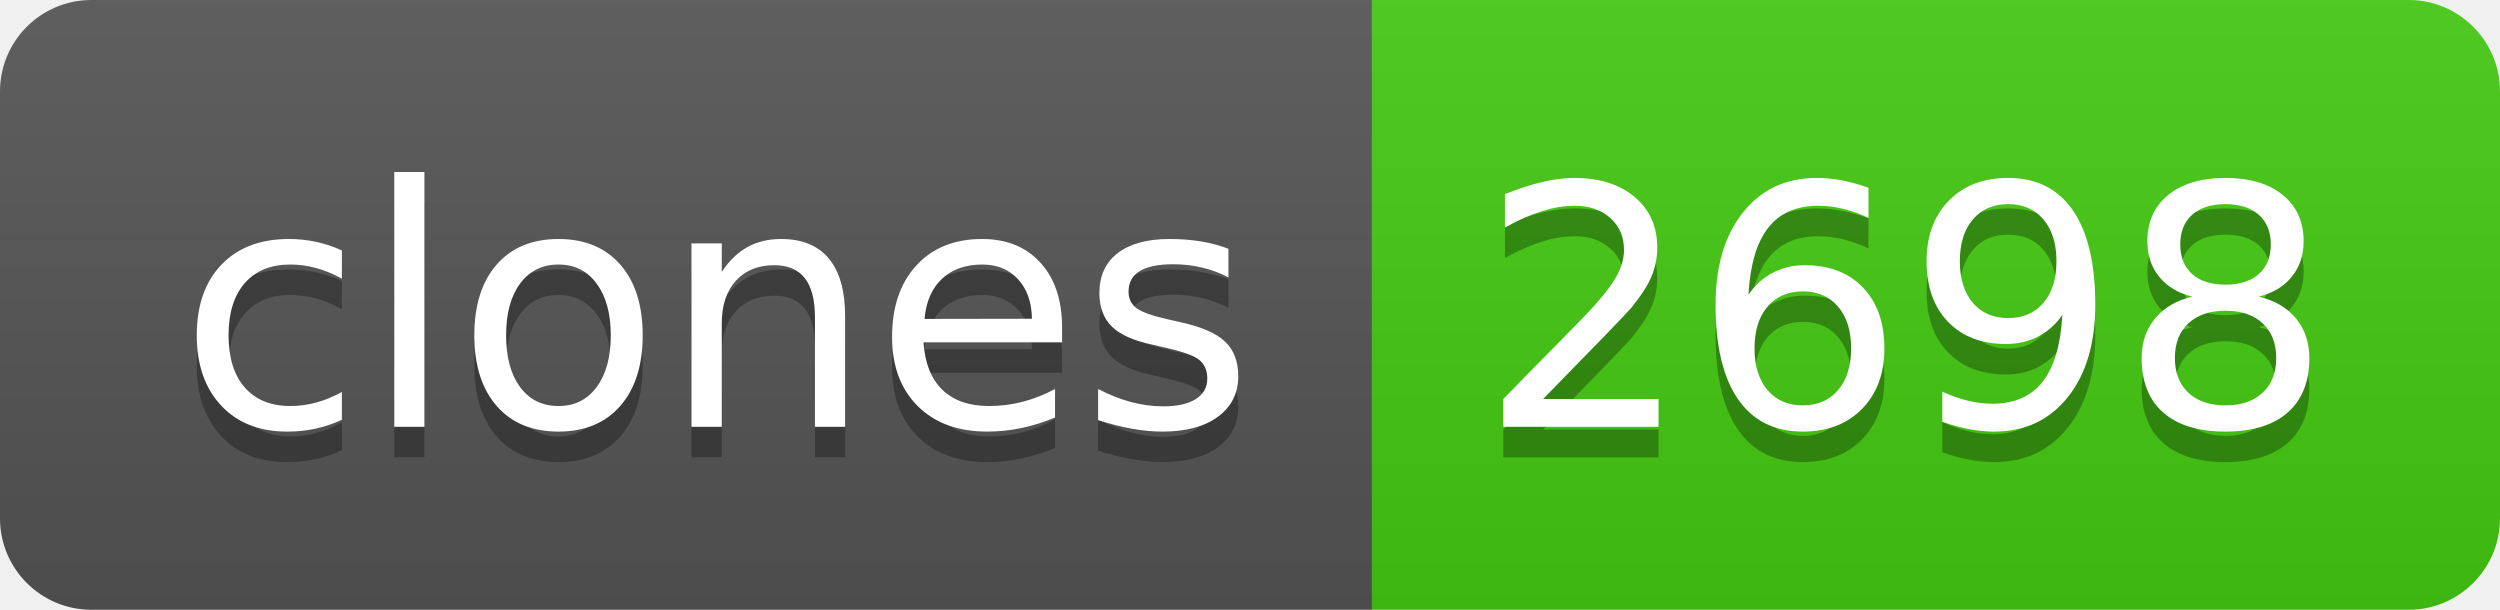
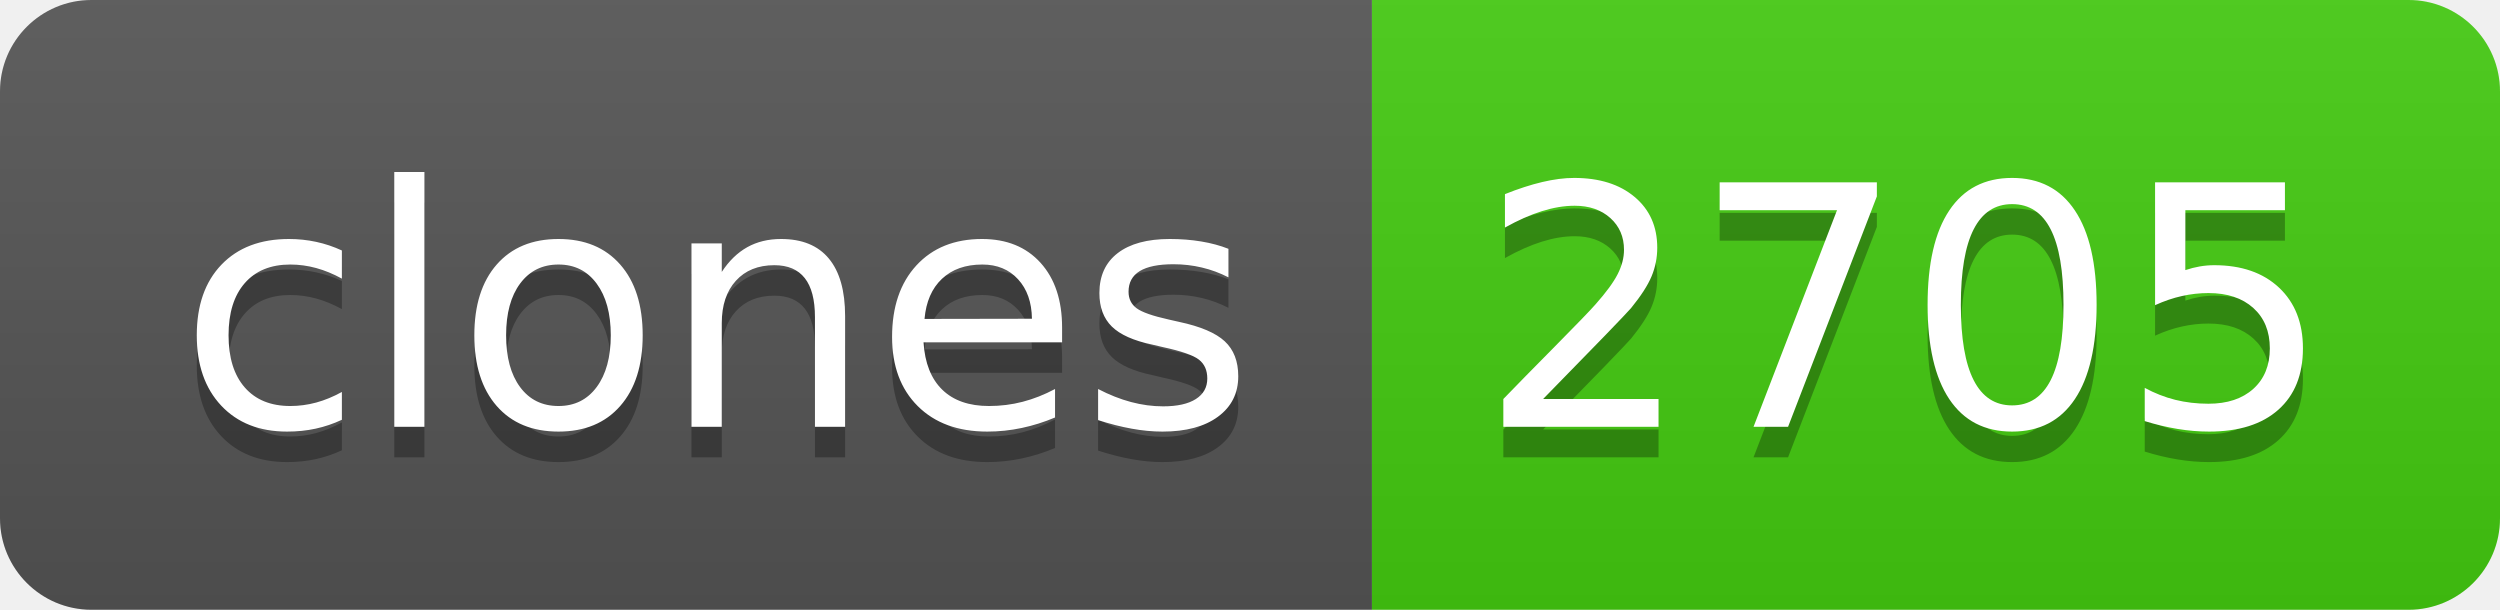
- <svg xmlns="http://www.w3.org/2000/svg" width="82" height="20" role="img" aria-label="clones: 2698">
+ <svg xmlns="http://www.w3.org/2000/svg" width="82" height="20" role="img" aria-label="clones: 2705">
  <linearGradient id="s" x2="0" y2="100%">
    <stop offset="0" stop-color="#bbb" stop-opacity=".1" />
    <stop offset="1" stop-opacity=".1" />
  </linearGradient>
  <clipPath id="r">
    <rect width="82" height="20" rx="3" fill="#fff" />
  </clipPath>
  <g clip-path="url(#r)">
    <rect width="45" height="20" fill="#555" />
    <rect x="45" width="37" height="20" fill="#4c1" />
    <rect width="82" height="20" fill="url(#s)" />
  </g>
  <g fill="#fff" text-anchor="middle" font-family="Verdana,Geneva,DejaVu Sans,sans-serif" text-rendering="geometricPrecision" font-size="110">
    <text aria-hidden="true" x="235" y="150" fill="#010101" fill-opacity=".3" transform="scale(.1)" textLength="350">clones</text>
    <text x="235" y="140" transform="scale(.1)" fill="#fff" textLength="350">clones</text>
-     <text aria-hidden="true" x="625" y="150" fill="#010101" fill-opacity=".3" transform="scale(.1)" textLength="270">2698</text>
-     <text x="625" y="140" transform="scale(.1)" fill="#fff" textLength="270">2698</text>
+     <text aria-hidden="true" x="625" y="150" fill="#010101" fill-opacity=".3" transform="scale(.1)" textLength="270">2705</text>
+     <text x="625" y="140" transform="scale(.1)" fill="#fff" textLength="270">2705</text>
  </g>
</svg>
